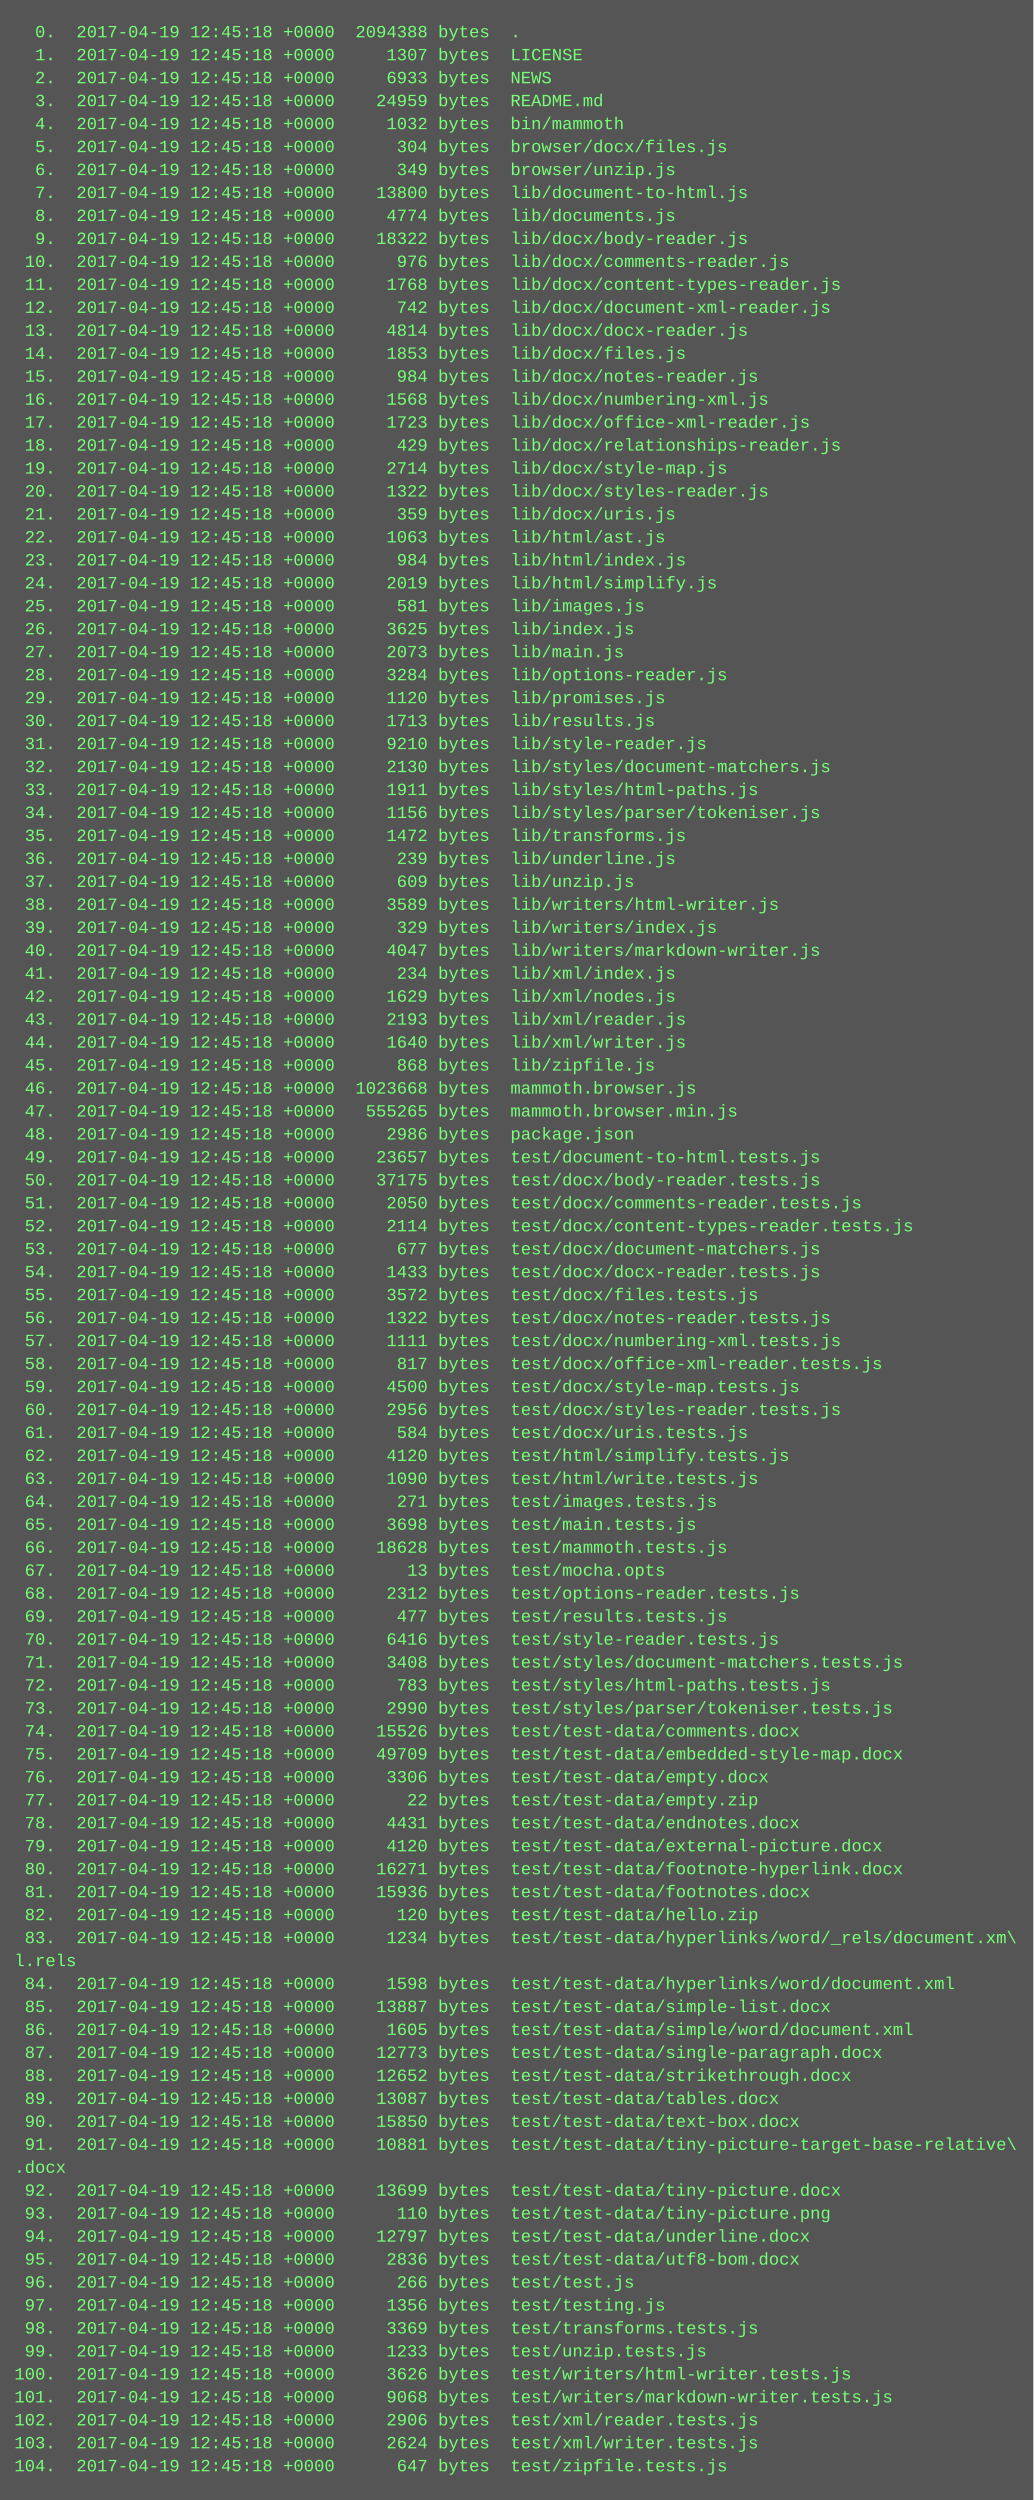
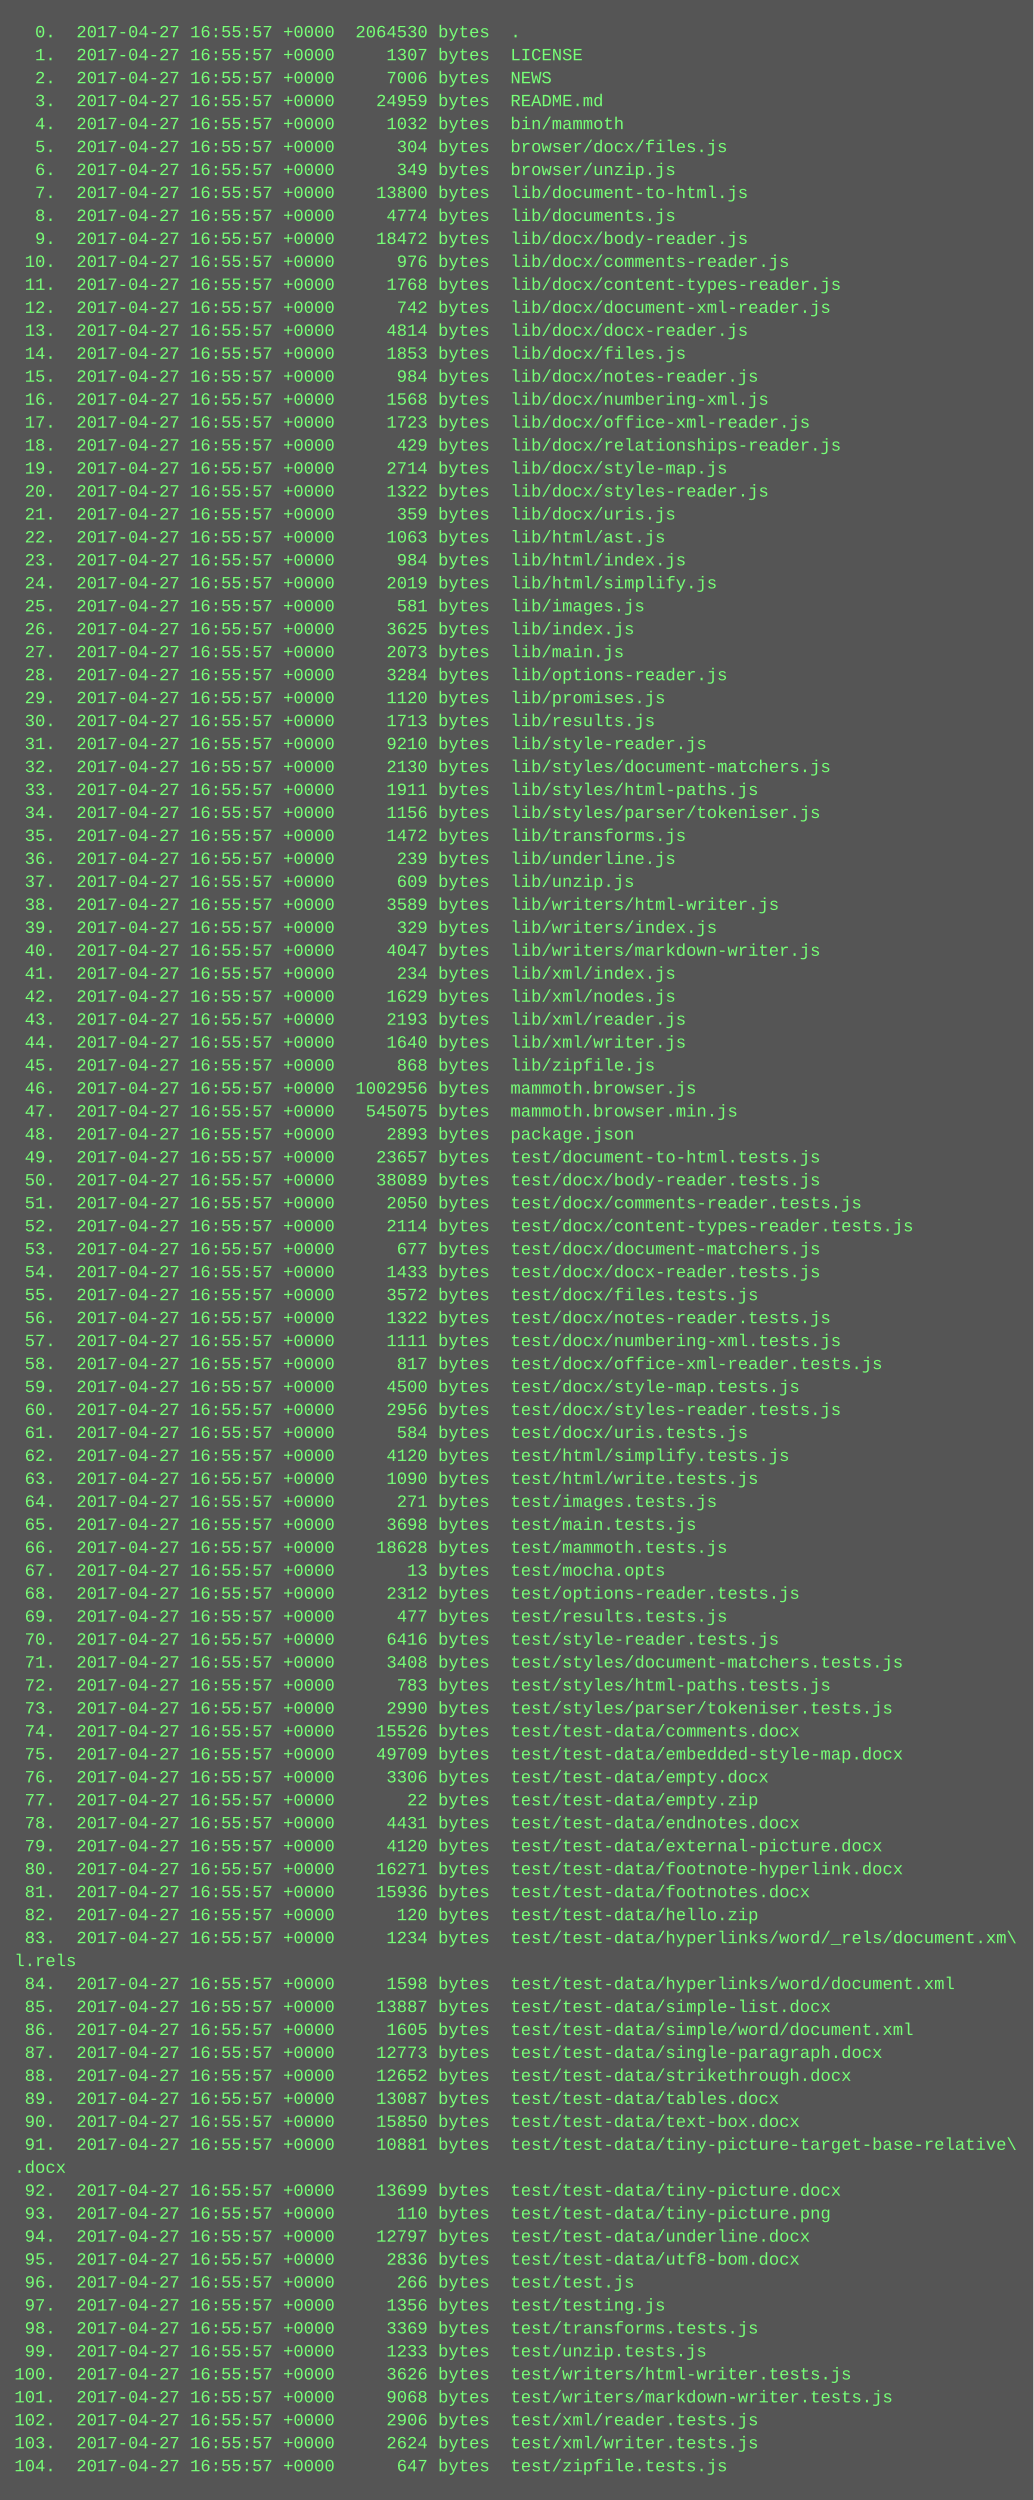
<svg xmlns="http://www.w3.org/2000/svg" height="1742" width="720">
  <rect height="1742" fill="#555" width="720" />
  <text fill="#7f7" font-family="Courier New" font-size="12" xml:space="preserve">
-     <tspan x="10" y="26">  0.  2017-04-19 12:45:18 +0000  2094388 bytes  .</tspan>
-     <tspan x="10" y="42">  1.  2017-04-19 12:45:18 +0000     1307 bytes  LICENSE</tspan>
-     <tspan x="10" y="58">  2.  2017-04-19 12:45:18 +0000     6933 bytes  NEWS</tspan>
-     <tspan x="10" y="74">  3.  2017-04-19 12:45:18 +0000    24959 bytes  README.md</tspan>
-     <tspan x="10" y="90">  4.  2017-04-19 12:45:18 +0000     1032 bytes  bin/mammoth</tspan>
-     <tspan x="10" y="106">  5.  2017-04-19 12:45:18 +0000      304 bytes  browser/docx/files.js</tspan>
-     <tspan x="10" y="122">  6.  2017-04-19 12:45:18 +0000      349 bytes  browser/unzip.js</tspan>
-     <tspan x="10" y="138">  7.  2017-04-19 12:45:18 +0000    13800 bytes  lib/document-to-html.js</tspan>
-     <tspan x="10" y="154">  8.  2017-04-19 12:45:18 +0000     4774 bytes  lib/documents.js</tspan>
-     <tspan x="10" y="170">  9.  2017-04-19 12:45:18 +0000    18322 bytes  lib/docx/body-reader.js</tspan>
-     <tspan x="10" y="186"> 10.  2017-04-19 12:45:18 +0000      976 bytes  lib/docx/comments-reader.js</tspan>
-     <tspan x="10" y="202"> 11.  2017-04-19 12:45:18 +0000     1768 bytes  lib/docx/content-types-reader.js</tspan>
-     <tspan x="10" y="218"> 12.  2017-04-19 12:45:18 +0000      742 bytes  lib/docx/document-xml-reader.js</tspan>
-     <tspan x="10" y="234"> 13.  2017-04-19 12:45:18 +0000     4814 bytes  lib/docx/docx-reader.js</tspan>
-     <tspan x="10" y="250"> 14.  2017-04-19 12:45:18 +0000     1853 bytes  lib/docx/files.js</tspan>
-     <tspan x="10" y="266"> 15.  2017-04-19 12:45:18 +0000      984 bytes  lib/docx/notes-reader.js</tspan>
-     <tspan x="10" y="282"> 16.  2017-04-19 12:45:18 +0000     1568 bytes  lib/docx/numbering-xml.js</tspan>
-     <tspan x="10" y="298"> 17.  2017-04-19 12:45:18 +0000     1723 bytes  lib/docx/office-xml-reader.js</tspan>
-     <tspan x="10" y="314"> 18.  2017-04-19 12:45:18 +0000      429 bytes  lib/docx/relationships-reader.js</tspan>
-     <tspan x="10" y="330"> 19.  2017-04-19 12:45:18 +0000     2714 bytes  lib/docx/style-map.js</tspan>
-     <tspan x="10" y="346"> 20.  2017-04-19 12:45:18 +0000     1322 bytes  lib/docx/styles-reader.js</tspan>
-     <tspan x="10" y="362"> 21.  2017-04-19 12:45:18 +0000      359 bytes  lib/docx/uris.js</tspan>
-     <tspan x="10" y="378"> 22.  2017-04-19 12:45:18 +0000     1063 bytes  lib/html/ast.js</tspan>
-     <tspan x="10" y="394"> 23.  2017-04-19 12:45:18 +0000      984 bytes  lib/html/index.js</tspan>
-     <tspan x="10" y="410"> 24.  2017-04-19 12:45:18 +0000     2019 bytes  lib/html/simplify.js</tspan>
-     <tspan x="10" y="426"> 25.  2017-04-19 12:45:18 +0000      581 bytes  lib/images.js</tspan>
-     <tspan x="10" y="442"> 26.  2017-04-19 12:45:18 +0000     3625 bytes  lib/index.js</tspan>
-     <tspan x="10" y="458"> 27.  2017-04-19 12:45:18 +0000     2073 bytes  lib/main.js</tspan>
-     <tspan x="10" y="474"> 28.  2017-04-19 12:45:18 +0000     3284 bytes  lib/options-reader.js</tspan>
-     <tspan x="10" y="490"> 29.  2017-04-19 12:45:18 +0000     1120 bytes  lib/promises.js</tspan>
-     <tspan x="10" y="506"> 30.  2017-04-19 12:45:18 +0000     1713 bytes  lib/results.js</tspan>
-     <tspan x="10" y="522"> 31.  2017-04-19 12:45:18 +0000     9210 bytes  lib/style-reader.js</tspan>
-     <tspan x="10" y="538"> 32.  2017-04-19 12:45:18 +0000     2130 bytes  lib/styles/document-matchers.js</tspan>
-     <tspan x="10" y="554"> 33.  2017-04-19 12:45:18 +0000     1911 bytes  lib/styles/html-paths.js</tspan>
-     <tspan x="10" y="570"> 34.  2017-04-19 12:45:18 +0000     1156 bytes  lib/styles/parser/tokeniser.js</tspan>
-     <tspan x="10" y="586"> 35.  2017-04-19 12:45:18 +0000     1472 bytes  lib/transforms.js</tspan>
-     <tspan x="10" y="602"> 36.  2017-04-19 12:45:18 +0000      239 bytes  lib/underline.js</tspan>
-     <tspan x="10" y="618"> 37.  2017-04-19 12:45:18 +0000      609 bytes  lib/unzip.js</tspan>
-     <tspan x="10" y="634"> 38.  2017-04-19 12:45:18 +0000     3589 bytes  lib/writers/html-writer.js</tspan>
-     <tspan x="10" y="650"> 39.  2017-04-19 12:45:18 +0000      329 bytes  lib/writers/index.js</tspan>
-     <tspan x="10" y="666"> 40.  2017-04-19 12:45:18 +0000     4047 bytes  lib/writers/markdown-writer.js</tspan>
-     <tspan x="10" y="682"> 41.  2017-04-19 12:45:18 +0000      234 bytes  lib/xml/index.js</tspan>
-     <tspan x="10" y="698"> 42.  2017-04-19 12:45:18 +0000     1629 bytes  lib/xml/nodes.js</tspan>
-     <tspan x="10" y="714"> 43.  2017-04-19 12:45:18 +0000     2193 bytes  lib/xml/reader.js</tspan>
-     <tspan x="10" y="730"> 44.  2017-04-19 12:45:18 +0000     1640 bytes  lib/xml/writer.js</tspan>
-     <tspan x="10" y="746"> 45.  2017-04-19 12:45:18 +0000      868 bytes  lib/zipfile.js</tspan>
-     <tspan x="10" y="762"> 46.  2017-04-19 12:45:18 +0000  1023668 bytes  mammoth.browser.js</tspan>
-     <tspan x="10" y="778"> 47.  2017-04-19 12:45:18 +0000   555265 bytes  mammoth.browser.min.js</tspan>
-     <tspan x="10" y="794"> 48.  2017-04-19 12:45:18 +0000     2986 bytes  package.json</tspan>
-     <tspan x="10" y="810"> 49.  2017-04-19 12:45:18 +0000    23657 bytes  test/document-to-html.tests.js</tspan>
-     <tspan x="10" y="826"> 50.  2017-04-19 12:45:18 +0000    37175 bytes  test/docx/body-reader.tests.js</tspan>
-     <tspan x="10" y="842"> 51.  2017-04-19 12:45:18 +0000     2050 bytes  test/docx/comments-reader.tests.js</tspan>
-     <tspan x="10" y="858"> 52.  2017-04-19 12:45:18 +0000     2114 bytes  test/docx/content-types-reader.tests.js</tspan>
-     <tspan x="10" y="874"> 53.  2017-04-19 12:45:18 +0000      677 bytes  test/docx/document-matchers.js</tspan>
-     <tspan x="10" y="890"> 54.  2017-04-19 12:45:18 +0000     1433 bytes  test/docx/docx-reader.tests.js</tspan>
-     <tspan x="10" y="906"> 55.  2017-04-19 12:45:18 +0000     3572 bytes  test/docx/files.tests.js</tspan>
-     <tspan x="10" y="922"> 56.  2017-04-19 12:45:18 +0000     1322 bytes  test/docx/notes-reader.tests.js</tspan>
-     <tspan x="10" y="938"> 57.  2017-04-19 12:45:18 +0000     1111 bytes  test/docx/numbering-xml.tests.js</tspan>
-     <tspan x="10" y="954"> 58.  2017-04-19 12:45:18 +0000      817 bytes  test/docx/office-xml-reader.tests.js</tspan>
-     <tspan x="10" y="970"> 59.  2017-04-19 12:45:18 +0000     4500 bytes  test/docx/style-map.tests.js</tspan>
-     <tspan x="10" y="986"> 60.  2017-04-19 12:45:18 +0000     2956 bytes  test/docx/styles-reader.tests.js</tspan>
-     <tspan x="10" y="1002"> 61.  2017-04-19 12:45:18 +0000      584 bytes  test/docx/uris.tests.js</tspan>
-     <tspan x="10" y="1018"> 62.  2017-04-19 12:45:18 +0000     4120 bytes  test/html/simplify.tests.js</tspan>
-     <tspan x="10" y="1034"> 63.  2017-04-19 12:45:18 +0000     1090 bytes  test/html/write.tests.js</tspan>
-     <tspan x="10" y="1050"> 64.  2017-04-19 12:45:18 +0000      271 bytes  test/images.tests.js</tspan>
-     <tspan x="10" y="1066"> 65.  2017-04-19 12:45:18 +0000     3698 bytes  test/main.tests.js</tspan>
-     <tspan x="10" y="1082"> 66.  2017-04-19 12:45:18 +0000    18628 bytes  test/mammoth.tests.js</tspan>
-     <tspan x="10" y="1098"> 67.  2017-04-19 12:45:18 +0000       13 bytes  test/mocha.opts</tspan>
-     <tspan x="10" y="1114"> 68.  2017-04-19 12:45:18 +0000     2312 bytes  test/options-reader.tests.js</tspan>
-     <tspan x="10" y="1130"> 69.  2017-04-19 12:45:18 +0000      477 bytes  test/results.tests.js</tspan>
-     <tspan x="10" y="1146"> 70.  2017-04-19 12:45:18 +0000     6416 bytes  test/style-reader.tests.js</tspan>
-     <tspan x="10" y="1162"> 71.  2017-04-19 12:45:18 +0000     3408 bytes  test/styles/document-matchers.tests.js</tspan>
-     <tspan x="10" y="1178"> 72.  2017-04-19 12:45:18 +0000      783 bytes  test/styles/html-paths.tests.js</tspan>
-     <tspan x="10" y="1194"> 73.  2017-04-19 12:45:18 +0000     2990 bytes  test/styles/parser/tokeniser.tests.js</tspan>
-     <tspan x="10" y="1210"> 74.  2017-04-19 12:45:18 +0000    15526 bytes  test/test-data/comments.docx</tspan>
-     <tspan x="10" y="1226"> 75.  2017-04-19 12:45:18 +0000    49709 bytes  test/test-data/embedded-style-map.docx</tspan>
-     <tspan x="10" y="1242"> 76.  2017-04-19 12:45:18 +0000     3306 bytes  test/test-data/empty.docx</tspan>
-     <tspan x="10" y="1258"> 77.  2017-04-19 12:45:18 +0000       22 bytes  test/test-data/empty.zip</tspan>
-     <tspan x="10" y="1274"> 78.  2017-04-19 12:45:18 +0000     4431 bytes  test/test-data/endnotes.docx</tspan>
-     <tspan x="10" y="1290"> 79.  2017-04-19 12:45:18 +0000     4120 bytes  test/test-data/external-picture.docx</tspan>
-     <tspan x="10" y="1306"> 80.  2017-04-19 12:45:18 +0000    16271 bytes  test/test-data/footnote-hyperlink.docx</tspan>
-     <tspan x="10" y="1322"> 81.  2017-04-19 12:45:18 +0000    15936 bytes  test/test-data/footnotes.docx</tspan>
-     <tspan x="10" y="1338"> 82.  2017-04-19 12:45:18 +0000      120 bytes  test/test-data/hello.zip</tspan>
-     <tspan x="10" y="1354"> 83.  2017-04-19 12:45:18 +0000     1234 bytes  test/test-data/hyperlinks/word/_rels/document.xm\</tspan>
+     <tspan x="10" y="26">  0.  2017-04-27 16:55:57 +0000  2064530 bytes  .</tspan>
+     <tspan x="10" y="42">  1.  2017-04-27 16:55:57 +0000     1307 bytes  LICENSE</tspan>
+     <tspan x="10" y="58">  2.  2017-04-27 16:55:57 +0000     7006 bytes  NEWS</tspan>
+     <tspan x="10" y="74">  3.  2017-04-27 16:55:57 +0000    24959 bytes  README.md</tspan>
+     <tspan x="10" y="90">  4.  2017-04-27 16:55:57 +0000     1032 bytes  bin/mammoth</tspan>
+     <tspan x="10" y="106">  5.  2017-04-27 16:55:57 +0000      304 bytes  browser/docx/files.js</tspan>
+     <tspan x="10" y="122">  6.  2017-04-27 16:55:57 +0000      349 bytes  browser/unzip.js</tspan>
+     <tspan x="10" y="138">  7.  2017-04-27 16:55:57 +0000    13800 bytes  lib/document-to-html.js</tspan>
+     <tspan x="10" y="154">  8.  2017-04-27 16:55:57 +0000     4774 bytes  lib/documents.js</tspan>
+     <tspan x="10" y="170">  9.  2017-04-27 16:55:57 +0000    18472 bytes  lib/docx/body-reader.js</tspan>
+     <tspan x="10" y="186"> 10.  2017-04-27 16:55:57 +0000      976 bytes  lib/docx/comments-reader.js</tspan>
+     <tspan x="10" y="202"> 11.  2017-04-27 16:55:57 +0000     1768 bytes  lib/docx/content-types-reader.js</tspan>
+     <tspan x="10" y="218"> 12.  2017-04-27 16:55:57 +0000      742 bytes  lib/docx/document-xml-reader.js</tspan>
+     <tspan x="10" y="234"> 13.  2017-04-27 16:55:57 +0000     4814 bytes  lib/docx/docx-reader.js</tspan>
+     <tspan x="10" y="250"> 14.  2017-04-27 16:55:57 +0000     1853 bytes  lib/docx/files.js</tspan>
+     <tspan x="10" y="266"> 15.  2017-04-27 16:55:57 +0000      984 bytes  lib/docx/notes-reader.js</tspan>
+     <tspan x="10" y="282"> 16.  2017-04-27 16:55:57 +0000     1568 bytes  lib/docx/numbering-xml.js</tspan>
+     <tspan x="10" y="298"> 17.  2017-04-27 16:55:57 +0000     1723 bytes  lib/docx/office-xml-reader.js</tspan>
+     <tspan x="10" y="314"> 18.  2017-04-27 16:55:57 +0000      429 bytes  lib/docx/relationships-reader.js</tspan>
+     <tspan x="10" y="330"> 19.  2017-04-27 16:55:57 +0000     2714 bytes  lib/docx/style-map.js</tspan>
+     <tspan x="10" y="346"> 20.  2017-04-27 16:55:57 +0000     1322 bytes  lib/docx/styles-reader.js</tspan>
+     <tspan x="10" y="362"> 21.  2017-04-27 16:55:57 +0000      359 bytes  lib/docx/uris.js</tspan>
+     <tspan x="10" y="378"> 22.  2017-04-27 16:55:57 +0000     1063 bytes  lib/html/ast.js</tspan>
+     <tspan x="10" y="394"> 23.  2017-04-27 16:55:57 +0000      984 bytes  lib/html/index.js</tspan>
+     <tspan x="10" y="410"> 24.  2017-04-27 16:55:57 +0000     2019 bytes  lib/html/simplify.js</tspan>
+     <tspan x="10" y="426"> 25.  2017-04-27 16:55:57 +0000      581 bytes  lib/images.js</tspan>
+     <tspan x="10" y="442"> 26.  2017-04-27 16:55:57 +0000     3625 bytes  lib/index.js</tspan>
+     <tspan x="10" y="458"> 27.  2017-04-27 16:55:57 +0000     2073 bytes  lib/main.js</tspan>
+     <tspan x="10" y="474"> 28.  2017-04-27 16:55:57 +0000     3284 bytes  lib/options-reader.js</tspan>
+     <tspan x="10" y="490"> 29.  2017-04-27 16:55:57 +0000     1120 bytes  lib/promises.js</tspan>
+     <tspan x="10" y="506"> 30.  2017-04-27 16:55:57 +0000     1713 bytes  lib/results.js</tspan>
+     <tspan x="10" y="522"> 31.  2017-04-27 16:55:57 +0000     9210 bytes  lib/style-reader.js</tspan>
+     <tspan x="10" y="538"> 32.  2017-04-27 16:55:57 +0000     2130 bytes  lib/styles/document-matchers.js</tspan>
+     <tspan x="10" y="554"> 33.  2017-04-27 16:55:57 +0000     1911 bytes  lib/styles/html-paths.js</tspan>
+     <tspan x="10" y="570"> 34.  2017-04-27 16:55:57 +0000     1156 bytes  lib/styles/parser/tokeniser.js</tspan>
+     <tspan x="10" y="586"> 35.  2017-04-27 16:55:57 +0000     1472 bytes  lib/transforms.js</tspan>
+     <tspan x="10" y="602"> 36.  2017-04-27 16:55:57 +0000      239 bytes  lib/underline.js</tspan>
+     <tspan x="10" y="618"> 37.  2017-04-27 16:55:57 +0000      609 bytes  lib/unzip.js</tspan>
+     <tspan x="10" y="634"> 38.  2017-04-27 16:55:57 +0000     3589 bytes  lib/writers/html-writer.js</tspan>
+     <tspan x="10" y="650"> 39.  2017-04-27 16:55:57 +0000      329 bytes  lib/writers/index.js</tspan>
+     <tspan x="10" y="666"> 40.  2017-04-27 16:55:57 +0000     4047 bytes  lib/writers/markdown-writer.js</tspan>
+     <tspan x="10" y="682"> 41.  2017-04-27 16:55:57 +0000      234 bytes  lib/xml/index.js</tspan>
+     <tspan x="10" y="698"> 42.  2017-04-27 16:55:57 +0000     1629 bytes  lib/xml/nodes.js</tspan>
+     <tspan x="10" y="714"> 43.  2017-04-27 16:55:57 +0000     2193 bytes  lib/xml/reader.js</tspan>
+     <tspan x="10" y="730"> 44.  2017-04-27 16:55:57 +0000     1640 bytes  lib/xml/writer.js</tspan>
+     <tspan x="10" y="746"> 45.  2017-04-27 16:55:57 +0000      868 bytes  lib/zipfile.js</tspan>
+     <tspan x="10" y="762"> 46.  2017-04-27 16:55:57 +0000  1002956 bytes  mammoth.browser.js</tspan>
+     <tspan x="10" y="778"> 47.  2017-04-27 16:55:57 +0000   545075 bytes  mammoth.browser.min.js</tspan>
+     <tspan x="10" y="794"> 48.  2017-04-27 16:55:57 +0000     2893 bytes  package.json</tspan>
+     <tspan x="10" y="810"> 49.  2017-04-27 16:55:57 +0000    23657 bytes  test/document-to-html.tests.js</tspan>
+     <tspan x="10" y="826"> 50.  2017-04-27 16:55:57 +0000    38089 bytes  test/docx/body-reader.tests.js</tspan>
+     <tspan x="10" y="842"> 51.  2017-04-27 16:55:57 +0000     2050 bytes  test/docx/comments-reader.tests.js</tspan>
+     <tspan x="10" y="858"> 52.  2017-04-27 16:55:57 +0000     2114 bytes  test/docx/content-types-reader.tests.js</tspan>
+     <tspan x="10" y="874"> 53.  2017-04-27 16:55:57 +0000      677 bytes  test/docx/document-matchers.js</tspan>
+     <tspan x="10" y="890"> 54.  2017-04-27 16:55:57 +0000     1433 bytes  test/docx/docx-reader.tests.js</tspan>
+     <tspan x="10" y="906"> 55.  2017-04-27 16:55:57 +0000     3572 bytes  test/docx/files.tests.js</tspan>
+     <tspan x="10" y="922"> 56.  2017-04-27 16:55:57 +0000     1322 bytes  test/docx/notes-reader.tests.js</tspan>
+     <tspan x="10" y="938"> 57.  2017-04-27 16:55:57 +0000     1111 bytes  test/docx/numbering-xml.tests.js</tspan>
+     <tspan x="10" y="954"> 58.  2017-04-27 16:55:57 +0000      817 bytes  test/docx/office-xml-reader.tests.js</tspan>
+     <tspan x="10" y="970"> 59.  2017-04-27 16:55:57 +0000     4500 bytes  test/docx/style-map.tests.js</tspan>
+     <tspan x="10" y="986"> 60.  2017-04-27 16:55:57 +0000     2956 bytes  test/docx/styles-reader.tests.js</tspan>
+     <tspan x="10" y="1002"> 61.  2017-04-27 16:55:57 +0000      584 bytes  test/docx/uris.tests.js</tspan>
+     <tspan x="10" y="1018"> 62.  2017-04-27 16:55:57 +0000     4120 bytes  test/html/simplify.tests.js</tspan>
+     <tspan x="10" y="1034"> 63.  2017-04-27 16:55:57 +0000     1090 bytes  test/html/write.tests.js</tspan>
+     <tspan x="10" y="1050"> 64.  2017-04-27 16:55:57 +0000      271 bytes  test/images.tests.js</tspan>
+     <tspan x="10" y="1066"> 65.  2017-04-27 16:55:57 +0000     3698 bytes  test/main.tests.js</tspan>
+     <tspan x="10" y="1082"> 66.  2017-04-27 16:55:57 +0000    18628 bytes  test/mammoth.tests.js</tspan>
+     <tspan x="10" y="1098"> 67.  2017-04-27 16:55:57 +0000       13 bytes  test/mocha.opts</tspan>
+     <tspan x="10" y="1114"> 68.  2017-04-27 16:55:57 +0000     2312 bytes  test/options-reader.tests.js</tspan>
+     <tspan x="10" y="1130"> 69.  2017-04-27 16:55:57 +0000      477 bytes  test/results.tests.js</tspan>
+     <tspan x="10" y="1146"> 70.  2017-04-27 16:55:57 +0000     6416 bytes  test/style-reader.tests.js</tspan>
+     <tspan x="10" y="1162"> 71.  2017-04-27 16:55:57 +0000     3408 bytes  test/styles/document-matchers.tests.js</tspan>
+     <tspan x="10" y="1178"> 72.  2017-04-27 16:55:57 +0000      783 bytes  test/styles/html-paths.tests.js</tspan>
+     <tspan x="10" y="1194"> 73.  2017-04-27 16:55:57 +0000     2990 bytes  test/styles/parser/tokeniser.tests.js</tspan>
+     <tspan x="10" y="1210"> 74.  2017-04-27 16:55:57 +0000    15526 bytes  test/test-data/comments.docx</tspan>
+     <tspan x="10" y="1226"> 75.  2017-04-27 16:55:57 +0000    49709 bytes  test/test-data/embedded-style-map.docx</tspan>
+     <tspan x="10" y="1242"> 76.  2017-04-27 16:55:57 +0000     3306 bytes  test/test-data/empty.docx</tspan>
+     <tspan x="10" y="1258"> 77.  2017-04-27 16:55:57 +0000       22 bytes  test/test-data/empty.zip</tspan>
+     <tspan x="10" y="1274"> 78.  2017-04-27 16:55:57 +0000     4431 bytes  test/test-data/endnotes.docx</tspan>
+     <tspan x="10" y="1290"> 79.  2017-04-27 16:55:57 +0000     4120 bytes  test/test-data/external-picture.docx</tspan>
+     <tspan x="10" y="1306"> 80.  2017-04-27 16:55:57 +0000    16271 bytes  test/test-data/footnote-hyperlink.docx</tspan>
+     <tspan x="10" y="1322"> 81.  2017-04-27 16:55:57 +0000    15936 bytes  test/test-data/footnotes.docx</tspan>
+     <tspan x="10" y="1338"> 82.  2017-04-27 16:55:57 +0000      120 bytes  test/test-data/hello.zip</tspan>
+     <tspan x="10" y="1354"> 83.  2017-04-27 16:55:57 +0000     1234 bytes  test/test-data/hyperlinks/word/_rels/document.xm\</tspan>
    <tspan x="10" y="1370">l.rels</tspan>
-     <tspan x="10" y="1386"> 84.  2017-04-19 12:45:18 +0000     1598 bytes  test/test-data/hyperlinks/word/document.xml</tspan>
-     <tspan x="10" y="1402"> 85.  2017-04-19 12:45:18 +0000    13887 bytes  test/test-data/simple-list.docx</tspan>
-     <tspan x="10" y="1418"> 86.  2017-04-19 12:45:18 +0000     1605 bytes  test/test-data/simple/word/document.xml</tspan>
-     <tspan x="10" y="1434"> 87.  2017-04-19 12:45:18 +0000    12773 bytes  test/test-data/single-paragraph.docx</tspan>
-     <tspan x="10" y="1450"> 88.  2017-04-19 12:45:18 +0000    12652 bytes  test/test-data/strikethrough.docx</tspan>
-     <tspan x="10" y="1466"> 89.  2017-04-19 12:45:18 +0000    13087 bytes  test/test-data/tables.docx</tspan>
-     <tspan x="10" y="1482"> 90.  2017-04-19 12:45:18 +0000    15850 bytes  test/test-data/text-box.docx</tspan>
-     <tspan x="10" y="1498"> 91.  2017-04-19 12:45:18 +0000    10881 bytes  test/test-data/tiny-picture-target-base-relative\</tspan>
+     <tspan x="10" y="1386"> 84.  2017-04-27 16:55:57 +0000     1598 bytes  test/test-data/hyperlinks/word/document.xml</tspan>
+     <tspan x="10" y="1402"> 85.  2017-04-27 16:55:57 +0000    13887 bytes  test/test-data/simple-list.docx</tspan>
+     <tspan x="10" y="1418"> 86.  2017-04-27 16:55:57 +0000     1605 bytes  test/test-data/simple/word/document.xml</tspan>
+     <tspan x="10" y="1434"> 87.  2017-04-27 16:55:57 +0000    12773 bytes  test/test-data/single-paragraph.docx</tspan>
+     <tspan x="10" y="1450"> 88.  2017-04-27 16:55:57 +0000    12652 bytes  test/test-data/strikethrough.docx</tspan>
+     <tspan x="10" y="1466"> 89.  2017-04-27 16:55:57 +0000    13087 bytes  test/test-data/tables.docx</tspan>
+     <tspan x="10" y="1482"> 90.  2017-04-27 16:55:57 +0000    15850 bytes  test/test-data/text-box.docx</tspan>
+     <tspan x="10" y="1498"> 91.  2017-04-27 16:55:57 +0000    10881 bytes  test/test-data/tiny-picture-target-base-relative\</tspan>
    <tspan x="10" y="1514">.docx</tspan>
-     <tspan x="10" y="1530"> 92.  2017-04-19 12:45:18 +0000    13699 bytes  test/test-data/tiny-picture.docx</tspan>
-     <tspan x="10" y="1546"> 93.  2017-04-19 12:45:18 +0000      110 bytes  test/test-data/tiny-picture.png</tspan>
-     <tspan x="10" y="1562"> 94.  2017-04-19 12:45:18 +0000    12797 bytes  test/test-data/underline.docx</tspan>
-     <tspan x="10" y="1578"> 95.  2017-04-19 12:45:18 +0000     2836 bytes  test/test-data/utf8-bom.docx</tspan>
-     <tspan x="10" y="1594"> 96.  2017-04-19 12:45:18 +0000      266 bytes  test/test.js</tspan>
-     <tspan x="10" y="1610"> 97.  2017-04-19 12:45:18 +0000     1356 bytes  test/testing.js</tspan>
-     <tspan x="10" y="1626"> 98.  2017-04-19 12:45:18 +0000     3369 bytes  test/transforms.tests.js</tspan>
-     <tspan x="10" y="1642"> 99.  2017-04-19 12:45:18 +0000     1233 bytes  test/unzip.tests.js</tspan>
-     <tspan x="10" y="1658">100.  2017-04-19 12:45:18 +0000     3626 bytes  test/writers/html-writer.tests.js</tspan>
-     <tspan x="10" y="1674">101.  2017-04-19 12:45:18 +0000     9068 bytes  test/writers/markdown-writer.tests.js</tspan>
-     <tspan x="10" y="1690">102.  2017-04-19 12:45:18 +0000     2906 bytes  test/xml/reader.tests.js</tspan>
-     <tspan x="10" y="1706">103.  2017-04-19 12:45:18 +0000     2624 bytes  test/xml/writer.tests.js</tspan>
-     <tspan x="10" y="1722">104.  2017-04-19 12:45:18 +0000      647 bytes  test/zipfile.tests.js</tspan>
+     <tspan x="10" y="1530"> 92.  2017-04-27 16:55:57 +0000    13699 bytes  test/test-data/tiny-picture.docx</tspan>
+     <tspan x="10" y="1546"> 93.  2017-04-27 16:55:57 +0000      110 bytes  test/test-data/tiny-picture.png</tspan>
+     <tspan x="10" y="1562"> 94.  2017-04-27 16:55:57 +0000    12797 bytes  test/test-data/underline.docx</tspan>
+     <tspan x="10" y="1578"> 95.  2017-04-27 16:55:57 +0000     2836 bytes  test/test-data/utf8-bom.docx</tspan>
+     <tspan x="10" y="1594"> 96.  2017-04-27 16:55:57 +0000      266 bytes  test/test.js</tspan>
+     <tspan x="10" y="1610"> 97.  2017-04-27 16:55:57 +0000     1356 bytes  test/testing.js</tspan>
+     <tspan x="10" y="1626"> 98.  2017-04-27 16:55:57 +0000     3369 bytes  test/transforms.tests.js</tspan>
+     <tspan x="10" y="1642"> 99.  2017-04-27 16:55:57 +0000     1233 bytes  test/unzip.tests.js</tspan>
+     <tspan x="10" y="1658">100.  2017-04-27 16:55:57 +0000     3626 bytes  test/writers/html-writer.tests.js</tspan>
+     <tspan x="10" y="1674">101.  2017-04-27 16:55:57 +0000     9068 bytes  test/writers/markdown-writer.tests.js</tspan>
+     <tspan x="10" y="1690">102.  2017-04-27 16:55:57 +0000     2906 bytes  test/xml/reader.tests.js</tspan>
+     <tspan x="10" y="1706">103.  2017-04-27 16:55:57 +0000     2624 bytes  test/xml/writer.tests.js</tspan>
+     <tspan x="10" y="1722">104.  2017-04-27 16:55:57 +0000      647 bytes  test/zipfile.tests.js</tspan>
  </text>
</svg>
